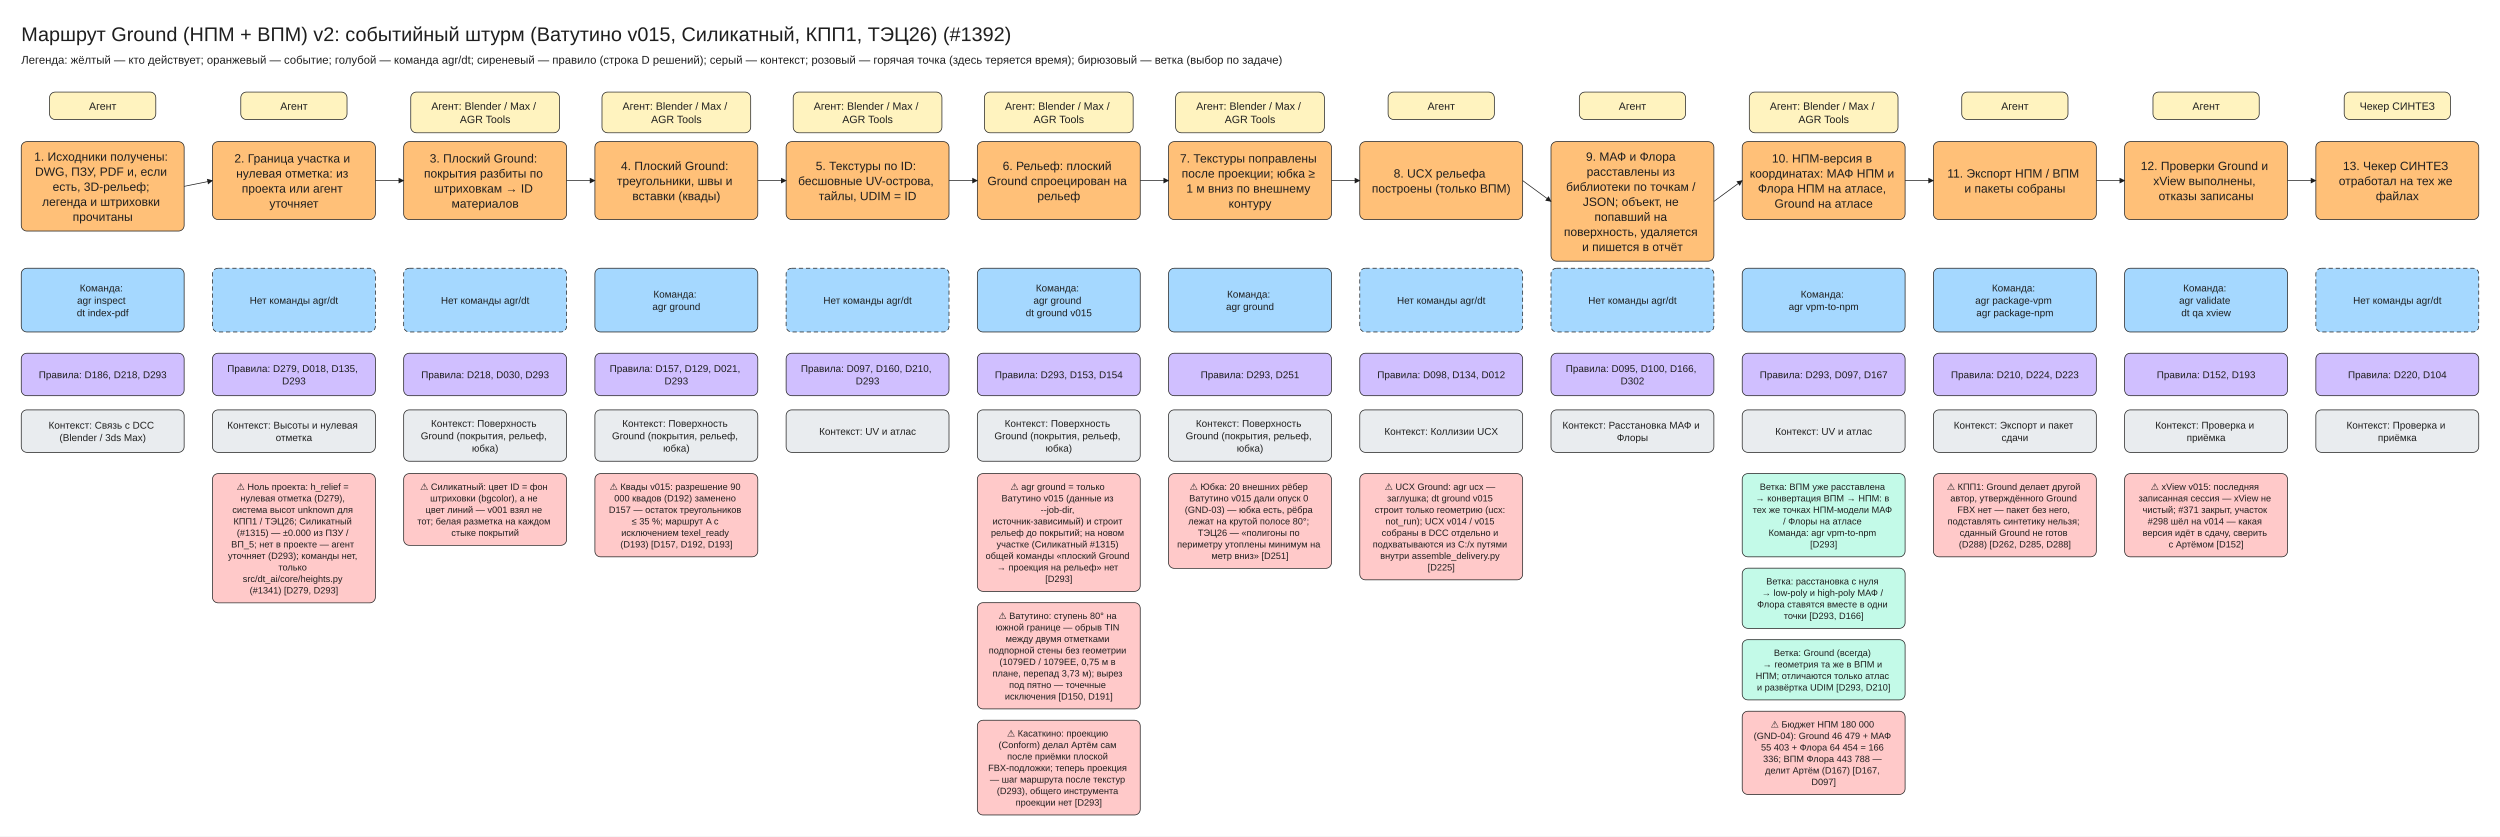
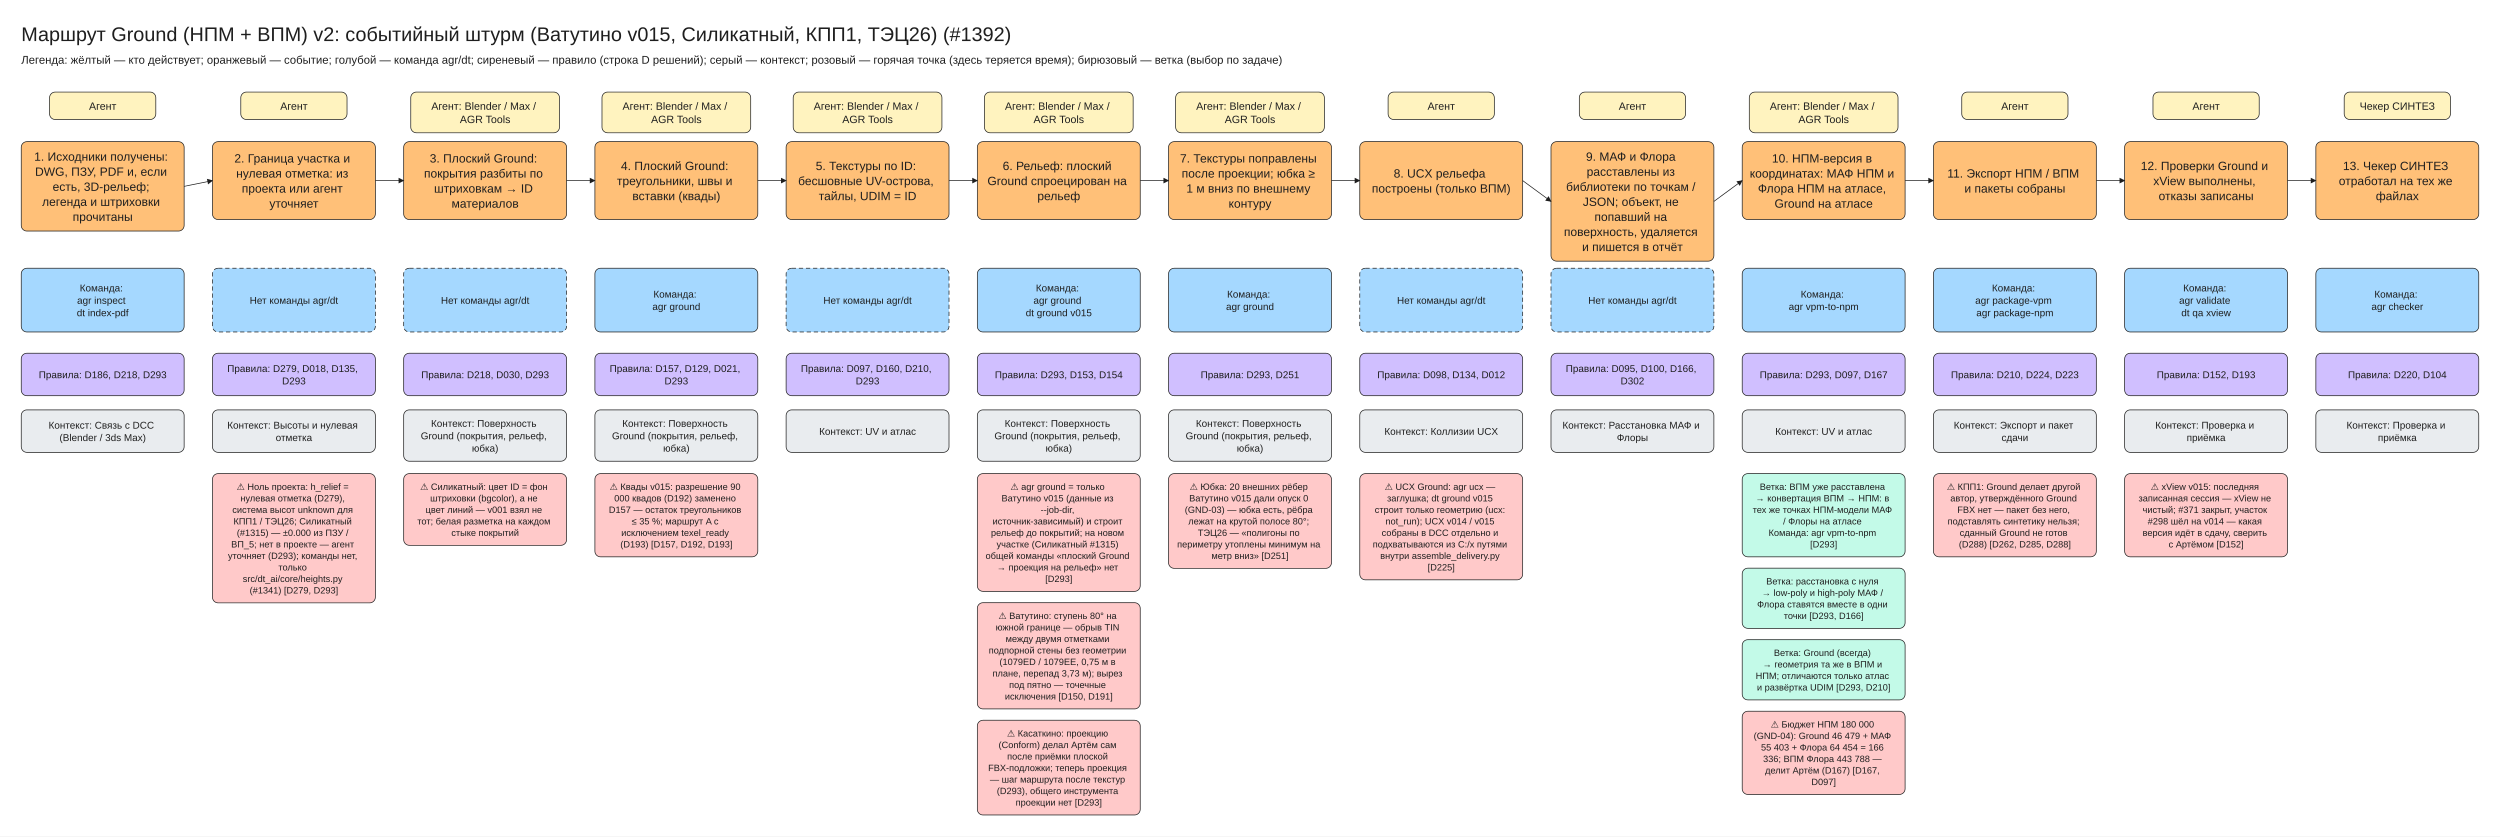
<svg xmlns="http://www.w3.org/2000/svg" viewBox="10 -30 3530 1181" width="3530" height="1181" font-family="Segoe UI, Arial, sans-serif">
  <defs>
    <marker id="arrow" viewBox="0 0 10 10" refX="9" refY="5" markerWidth="8" markerHeight="8" orient="auto-start-reverse">
      <path d="M0,0 L10,5 L0,10 z" fill="#1e1e1e" />
    </marker>
  </defs>
  <rect x="10" y="-30" width="3530" height="1181" fill="#ffffff" />
  <rect x="80" y="100" width="150" height="38.75" rx="8" fill="#fff3bf" stroke="#1e1e1e" />
  <rect x="40" y="170" width="230" height="126.25" rx="8" fill="#ffc078" stroke="#1e1e1e" />
  <rect x="40" y="348.75" width="230" height="90" rx="8" fill="#a5d8ff" stroke="#1e1e1e" />
  <rect x="40" y="468.75" width="230" height="60" rx="8" fill="#d0bfff" stroke="#1e1e1e" />
  <rect x="40" y="548.75" width="230" height="60" rx="8" fill="#e9ecef" stroke="#1e1e1e" />
  <rect x="350" y="100" width="150" height="38.75" rx="8" fill="#fff3bf" stroke="#1e1e1e" />
  <rect x="310" y="170" width="230" height="110" rx="8" fill="#ffc078" stroke="#1e1e1e" />
  <line x1="270" y1="233.12" x2="310" y2="225.0" stroke="#1e1e1e" marker-end="url(#arrow)" />
  <rect x="310" y="348.75" width="230" height="90" rx="8" fill="#a5d8ff" stroke="#1e1e1e" stroke-dasharray="6 4" />
  <rect x="310" y="468.75" width="230" height="60" rx="8" fill="#d0bfff" stroke="#1e1e1e" />
  <rect x="310" y="548.75" width="230" height="60" rx="8" fill="#e9ecef" stroke="#1e1e1e" />
  <rect x="310" y="638.75" width="230" height="182.5" rx="8" fill="#ffc9c9" stroke="#1e1e1e" />
  <rect x="590" y="100" width="210" height="57.5" rx="8" fill="#fff3bf" stroke="#1e1e1e" />
  <rect x="580" y="170" width="230" height="110" rx="8" fill="#ffc078" stroke="#1e1e1e" />
  <line x1="540" y1="225.0" x2="580" y2="225.0" stroke="#1e1e1e" marker-end="url(#arrow)" />
  <rect x="580" y="348.75" width="230" height="90" rx="8" fill="#a5d8ff" stroke="#1e1e1e" stroke-dasharray="6 4" />
  <rect x="580" y="468.75" width="230" height="60" rx="8" fill="#d0bfff" stroke="#1e1e1e" />
  <rect x="580" y="548.75" width="230" height="72.5" rx="8" fill="#e9ecef" stroke="#1e1e1e" />
  <rect x="580" y="638.75" width="230" height="101.25" rx="8" fill="#ffc9c9" stroke="#1e1e1e" />
  <rect x="860" y="100" width="210" height="57.5" rx="8" fill="#fff3bf" stroke="#1e1e1e" />
  <rect x="850" y="170" width="230" height="110" rx="8" fill="#ffc078" stroke="#1e1e1e" />
  <line x1="810" y1="225.0" x2="850" y2="225.0" stroke="#1e1e1e" marker-end="url(#arrow)" />
  <rect x="850" y="348.75" width="230" height="90" rx="8" fill="#a5d8ff" stroke="#1e1e1e" />
  <rect x="850" y="468.75" width="230" height="60" rx="8" fill="#d0bfff" stroke="#1e1e1e" />
  <rect x="850" y="548.75" width="230" height="72.5" rx="8" fill="#e9ecef" stroke="#1e1e1e" />
  <rect x="850" y="638.75" width="230" height="117.5" rx="8" fill="#ffc9c9" stroke="#1e1e1e" />
  <rect x="1130" y="100" width="210" height="57.5" rx="8" fill="#fff3bf" stroke="#1e1e1e" />
  <rect x="1120" y="170" width="230" height="110" rx="8" fill="#ffc078" stroke="#1e1e1e" />
  <line x1="1080" y1="225.0" x2="1120" y2="225.0" stroke="#1e1e1e" marker-end="url(#arrow)" />
  <rect x="1120" y="348.75" width="230" height="90" rx="8" fill="#a5d8ff" stroke="#1e1e1e" stroke-dasharray="6 4" />
  <rect x="1120" y="468.75" width="230" height="60" rx="8" fill="#d0bfff" stroke="#1e1e1e" />
  <rect x="1120" y="548.75" width="230" height="60" rx="8" fill="#e9ecef" stroke="#1e1e1e" />
  <rect x="1400" y="100" width="210" height="57.5" rx="8" fill="#fff3bf" stroke="#1e1e1e" />
  <rect x="1390" y="170" width="230" height="110" rx="8" fill="#ffc078" stroke="#1e1e1e" />
  <line x1="1350" y1="225.0" x2="1390" y2="225.0" stroke="#1e1e1e" marker-end="url(#arrow)" />
  <rect x="1390" y="348.75" width="230" height="90" rx="8" fill="#a5d8ff" stroke="#1e1e1e" />
  <rect x="1390" y="468.75" width="230" height="60" rx="8" fill="#d0bfff" stroke="#1e1e1e" />
  <rect x="1390" y="548.75" width="230" height="72.5" rx="8" fill="#e9ecef" stroke="#1e1e1e" />
  <rect x="1390" y="638.75" width="230" height="166.25" rx="8" fill="#ffc9c9" stroke="#1e1e1e" />
  <rect x="1390" y="821.0" width="230" height="150.0" rx="8" fill="#ffc9c9" stroke="#1e1e1e" />
  <rect x="1390" y="987.0" width="230" height="133.75" rx="8" fill="#ffc9c9" stroke="#1e1e1e" />
  <rect x="1670" y="100" width="210" height="57.5" rx="8" fill="#fff3bf" stroke="#1e1e1e" />
  <rect x="1660" y="170" width="230" height="110" rx="8" fill="#ffc078" stroke="#1e1e1e" />
  <line x1="1620" y1="225.0" x2="1660" y2="225.0" stroke="#1e1e1e" marker-end="url(#arrow)" />
  <rect x="1660" y="348.75" width="230" height="90" rx="8" fill="#a5d8ff" stroke="#1e1e1e" />
  <rect x="1660" y="468.75" width="230" height="60" rx="8" fill="#d0bfff" stroke="#1e1e1e" />
  <rect x="1660" y="548.75" width="230" height="72.5" rx="8" fill="#e9ecef" stroke="#1e1e1e" />
  <rect x="1660" y="638.75" width="230" height="133.75" rx="8" fill="#ffc9c9" stroke="#1e1e1e" />
  <rect x="1970" y="100" width="150" height="38.75" rx="8" fill="#fff3bf" stroke="#1e1e1e" />
  <rect x="1930" y="170" width="230" height="110" rx="8" fill="#ffc078" stroke="#1e1e1e" />
  <line x1="1890" y1="225.0" x2="1930" y2="225.0" stroke="#1e1e1e" marker-end="url(#arrow)" />
  <rect x="1930" y="348.75" width="230" height="90" rx="8" fill="#a5d8ff" stroke="#1e1e1e" stroke-dasharray="6 4" />
  <rect x="1930" y="468.75" width="230" height="60" rx="8" fill="#d0bfff" stroke="#1e1e1e" />
  <rect x="1930" y="548.75" width="230" height="60" rx="8" fill="#e9ecef" stroke="#1e1e1e" />
  <rect x="1930" y="638.75" width="230" height="150.0" rx="8" fill="#ffc9c9" stroke="#1e1e1e" />
  <rect x="2240" y="100" width="150" height="38.75" rx="8" fill="#fff3bf" stroke="#1e1e1e" />
  <rect x="2200" y="170" width="230" height="168.75" rx="8" fill="#ffc078" stroke="#1e1e1e" />
  <line x1="2160" y1="225.0" x2="2200" y2="254.38" stroke="#1e1e1e" marker-end="url(#arrow)" />
  <rect x="2200" y="348.75" width="230" height="90" rx="8" fill="#a5d8ff" stroke="#1e1e1e" stroke-dasharray="6 4" />
  <rect x="2200" y="468.75" width="230" height="60" rx="8" fill="#d0bfff" stroke="#1e1e1e" />
  <rect x="2200" y="548.75" width="230" height="60" rx="8" fill="#e9ecef" stroke="#1e1e1e" />
  <rect x="2480" y="100" width="210" height="57.5" rx="8" fill="#fff3bf" stroke="#1e1e1e" />
  <rect x="2470" y="170" width="230" height="110" rx="8" fill="#ffc078" stroke="#1e1e1e" />
  <line x1="2430" y1="254.38" x2="2470" y2="225.0" stroke="#1e1e1e" marker-end="url(#arrow)" />
  <rect x="2470" y="348.75" width="230" height="90" rx="8" fill="#a5d8ff" stroke="#1e1e1e" />
  <rect x="2470" y="468.75" width="230" height="60" rx="8" fill="#d0bfff" stroke="#1e1e1e" />
  <rect x="2470" y="548.75" width="230" height="60" rx="8" fill="#e9ecef" stroke="#1e1e1e" />
  <rect x="2470" y="638.75" width="230" height="117.5" rx="8" fill="#c3fae8" stroke="#1e1e1e" />
  <rect x="2470" y="772.25" width="230" height="85.0" rx="8" fill="#c3fae8" stroke="#1e1e1e" />
  <rect x="2470" y="873.25" width="230" height="85.0" rx="8" fill="#c3fae8" stroke="#1e1e1e" />
  <rect x="2470" y="974.25" width="230" height="117.5" rx="8" fill="#ffc9c9" stroke="#1e1e1e" />
  <rect x="2780" y="100" width="150" height="38.75" rx="8" fill="#fff3bf" stroke="#1e1e1e" />
  <rect x="2740" y="170" width="230" height="110" rx="8" fill="#ffc078" stroke="#1e1e1e" />
  <line x1="2700" y1="225.0" x2="2740" y2="225.0" stroke="#1e1e1e" marker-end="url(#arrow)" />
  <rect x="2740" y="348.75" width="230" height="90" rx="8" fill="#a5d8ff" stroke="#1e1e1e" />
  <rect x="2740" y="468.75" width="230" height="60" rx="8" fill="#d0bfff" stroke="#1e1e1e" />
  <rect x="2740" y="548.75" width="230" height="60" rx="8" fill="#e9ecef" stroke="#1e1e1e" />
  <rect x="2740" y="638.75" width="230" height="117.5" rx="8" fill="#ffc9c9" stroke="#1e1e1e" />
  <rect x="3050" y="100" width="150" height="38.75" rx="8" fill="#fff3bf" stroke="#1e1e1e" />
  <rect x="3010" y="170" width="230" height="110" rx="8" fill="#ffc078" stroke="#1e1e1e" />
  <line x1="2970" y1="225.0" x2="3010" y2="225.0" stroke="#1e1e1e" marker-end="url(#arrow)" />
  <rect x="3010" y="348.75" width="230" height="90" rx="8" fill="#a5d8ff" stroke="#1e1e1e" />
  <rect x="3010" y="468.75" width="230" height="60" rx="8" fill="#d0bfff" stroke="#1e1e1e" />
  <rect x="3010" y="548.75" width="230" height="60" rx="8" fill="#e9ecef" stroke="#1e1e1e" />
  <rect x="3010" y="638.75" width="230" height="117.5" rx="8" fill="#ffc9c9" stroke="#1e1e1e" />
  <rect x="3320" y="100" width="150" height="38.75" rx="8" fill="#fff3bf" stroke="#1e1e1e" />
  <rect x="3280" y="170" width="230" height="110" rx="8" fill="#ffc078" stroke="#1e1e1e" />
  <line x1="3240" y1="225.0" x2="3280" y2="225.0" stroke="#1e1e1e" marker-end="url(#arrow)" />
-   <rect x="3280" y="348.75" width="230" height="90" rx="8" fill="#a5d8ff" stroke="#1e1e1e" stroke-dasharray="6 4" />
+   <rect x="3280" y="348.75" width="230" height="90" rx="8" fill="#a5d8ff" stroke="#1e1e1e" />
  <rect x="3280" y="468.75" width="230" height="60" rx="8" fill="#d0bfff" stroke="#1e1e1e" />
  <rect x="3280" y="548.75" width="230" height="60" rx="8" fill="#e9ecef" stroke="#1e1e1e" />
  <text x="40" y="0" font-size="28" text-anchor="start" fill="#1e1e1e">
    <tspan x="40" dy="28">Маршрут Ground (НПМ + ВПМ) v2: событийный штурм (Ватутино v015, Силикатный, КПП1, ТЭЦ26) (#1392)</tspan>
  </text>
  <text x="40" y="44" font-size="16" text-anchor="start" fill="#1e1e1e">
    <tspan x="40" dy="16">Легенда: жёлтый — кто действует; оранжевый — событие; голубой — команда agr/dt; сиреневый — правило (строка D решений); серый — контекст; розовый — горячая точка (здесь теряется время); бирюзовый — ветка (выбор по задаче)</tspan>
  </text>
  <text x="155.0" y="110.0" font-size="15" text-anchor="middle" fill="#1e1e1e">
    <tspan x="155.0" dy="15">Агент</tspan>
  </text>
  <text x="155.0" y="180.0" font-size="17" text-anchor="middle" fill="#1e1e1e">
    <tspan x="155.0" dy="17">1. Исходники получены:</tspan>
    <tspan x="155.0" dy="21.25">DWG, ПЗУ, PDF и, если</tspan>
    <tspan x="155.0" dy="21.25">есть, 3D-рельеф;</tspan>
    <tspan x="155.0" dy="21.25">легенда и штриховки</tspan>
    <tspan x="155.0" dy="21.25">прочитаны</tspan>
  </text>
  <text x="155.0" y="367.5" font-size="14" text-anchor="middle" fill="#1e1e1e">
    <tspan x="155.0" dy="14">Команда:</tspan>
    <tspan x="155.0" dy="17.5">agr inspect</tspan>
    <tspan x="155.0" dy="17.5">dt index-pdf</tspan>
  </text>
  <text x="155.0" y="490.0" font-size="14" text-anchor="middle" fill="#1e1e1e">
    <tspan x="155.0" dy="14">Правила: D186, D218, D293</tspan>
  </text>
  <text x="155.0" y="561.25" font-size="14" text-anchor="middle" fill="#1e1e1e">
    <tspan x="155.0" dy="14">Контекст: Связь с DCC</tspan>
    <tspan x="155.0" dy="17.5">(Blender / 3ds Max)</tspan>
  </text>
  <text x="425.0" y="110.0" font-size="15" text-anchor="middle" fill="#1e1e1e">
    <tspan x="425.0" dy="15">Агент</tspan>
  </text>
  <text x="425.0" y="182.5" font-size="17" text-anchor="middle" fill="#1e1e1e">
    <tspan x="425.0" dy="17">2. Граница участка и</tspan>
    <tspan x="425.0" dy="21.25">нулевая отметка: из</tspan>
    <tspan x="425.0" dy="21.25">проекта или агент</tspan>
    <tspan x="425.0" dy="21.25">уточняет</tspan>
  </text>
  <text x="425.0" y="385.0" font-size="14" text-anchor="middle" fill="#1e1e1e">
    <tspan x="425.0" dy="14">Нет команды agr/dt</tspan>
  </text>
  <text x="425.0" y="481.25" font-size="14" text-anchor="middle" fill="#1e1e1e">
    <tspan x="425.0" dy="14">Правила: D279, D018, D135,</tspan>
    <tspan x="425.0" dy="17.5">D293</tspan>
  </text>
  <text x="425.0" y="561.25" font-size="14" text-anchor="middle" fill="#1e1e1e">
    <tspan x="425.0" dy="14">Контекст: Высоты и нулевая</tspan>
    <tspan x="425.0" dy="17.5">отметка</tspan>
  </text>
  <text x="425.0" y="648.75" font-size="13" text-anchor="middle" fill="#1e1e1e">
    <tspan x="425.0" dy="13">⚠ Ноль проекта: h_relief =</tspan>
    <tspan x="425.0" dy="16.25">нулевая отметка (D279),</tspan>
    <tspan x="425.0" dy="16.25">система высот unknown для</tspan>
    <tspan x="425.0" dy="16.25">КПП1 / ТЭЦ26; Силикатный</tspan>
    <tspan x="425.0" dy="16.25">(#1315) — ±0.000 из ПЗУ /</tspan>
    <tspan x="425.0" dy="16.25">ВП_5; нет в проекте — агент</tspan>
    <tspan x="425.0" dy="16.25">уточняет (D293); команды нет,</tspan>
    <tspan x="425.0" dy="16.25">только</tspan>
    <tspan x="425.0" dy="16.25">src/dt_ai/core/heights.py</tspan>
    <tspan x="425.0" dy="16.25">(#1341) [D279, D293]</tspan>
  </text>
  <text x="695.0" y="110.0" font-size="15" text-anchor="middle" fill="#1e1e1e">
    <tspan x="695.0" dy="15">Агент: Blender / Max /</tspan>
    <tspan x="695.0" dy="18.75">AGR Tools</tspan>
  </text>
  <text x="695.0" y="182.5" font-size="17" text-anchor="middle" fill="#1e1e1e">
    <tspan x="695.0" dy="17">3. Плоский Ground:</tspan>
    <tspan x="695.0" dy="21.25">покрытия разбиты по</tspan>
    <tspan x="695.0" dy="21.25">штриховкам → ID</tspan>
    <tspan x="695.0" dy="21.25">материалов</tspan>
  </text>
  <text x="695.0" y="385.0" font-size="14" text-anchor="middle" fill="#1e1e1e">
    <tspan x="695.0" dy="14">Нет команды agr/dt</tspan>
  </text>
  <text x="695.0" y="490.0" font-size="14" text-anchor="middle" fill="#1e1e1e">
    <tspan x="695.0" dy="14">Правила: D218, D030, D293</tspan>
  </text>
  <text x="695.0" y="558.75" font-size="14" text-anchor="middle" fill="#1e1e1e">
    <tspan x="695.0" dy="14">Контекст: Поверхность</tspan>
    <tspan x="695.0" dy="17.5">Ground (покрытия, рельеф,</tspan>
    <tspan x="695.0" dy="17.5">юбка)</tspan>
  </text>
  <text x="695.0" y="648.75" font-size="13" text-anchor="middle" fill="#1e1e1e">
    <tspan x="695.0" dy="13">⚠ Силикатный: цвет ID = фон</tspan>
    <tspan x="695.0" dy="16.25">штриховки (bgcolor), а не</tspan>
    <tspan x="695.0" dy="16.25">цвет линий — v001 взял не</tspan>
    <tspan x="695.0" dy="16.25">тот; белая разметка на каждом</tspan>
    <tspan x="695.0" dy="16.25">стыке покрытий</tspan>
  </text>
  <text x="965.0" y="110.0" font-size="15" text-anchor="middle" fill="#1e1e1e">
    <tspan x="965.0" dy="15">Агент: Blender / Max /</tspan>
    <tspan x="965.0" dy="18.75">AGR Tools</tspan>
  </text>
  <text x="965.0" y="193.12" font-size="17" text-anchor="middle" fill="#1e1e1e">
    <tspan x="965.0" dy="17">4. Плоский Ground:</tspan>
    <tspan x="965.0" dy="21.25">треугольники, швы и</tspan>
    <tspan x="965.0" dy="21.25">вставки (квады)</tspan>
  </text>
  <text x="965.0" y="376.25" font-size="14" text-anchor="middle" fill="#1e1e1e">
    <tspan x="965.0" dy="14">Команда:</tspan>
    <tspan x="965.0" dy="17.5">agr ground</tspan>
  </text>
  <text x="965.0" y="481.25" font-size="14" text-anchor="middle" fill="#1e1e1e">
    <tspan x="965.0" dy="14">Правила: D157, D129, D021,</tspan>
    <tspan x="965.0" dy="17.5">D293</tspan>
  </text>
  <text x="965.0" y="558.75" font-size="14" text-anchor="middle" fill="#1e1e1e">
    <tspan x="965.0" dy="14">Контекст: Поверхность</tspan>
    <tspan x="965.0" dy="17.5">Ground (покрытия, рельеф,</tspan>
    <tspan x="965.0" dy="17.5">юбка)</tspan>
  </text>
  <text x="965.0" y="648.75" font-size="13" text-anchor="middle" fill="#1e1e1e">
    <tspan x="965.0" dy="13">⚠ Квады v015: разрешение 90</tspan>
    <tspan x="965.0" dy="16.25">000 квадов (D192) заменено</tspan>
    <tspan x="965.0" dy="16.25">D157 — остаток треугольников</tspan>
    <tspan x="965.0" dy="16.25">≤ 35 %; маршрут A с</tspan>
    <tspan x="965.0" dy="16.25">исключением texel_ready</tspan>
    <tspan x="965.0" dy="16.25">(D193) [D157, D192, D193]</tspan>
  </text>
  <text x="1235.0" y="110.0" font-size="15" text-anchor="middle" fill="#1e1e1e">
    <tspan x="1235.0" dy="15">Агент: Blender / Max /</tspan>
    <tspan x="1235.0" dy="18.75">AGR Tools</tspan>
  </text>
  <text x="1235.0" y="193.12" font-size="17" text-anchor="middle" fill="#1e1e1e">
    <tspan x="1235.0" dy="17">5. Текстуры по ID:</tspan>
    <tspan x="1235.0" dy="21.25">бесшовные UV-острова,</tspan>
    <tspan x="1235.0" dy="21.25">тайлы, UDIM = ID</tspan>
  </text>
  <text x="1235.0" y="385.0" font-size="14" text-anchor="middle" fill="#1e1e1e">
    <tspan x="1235.0" dy="14">Нет команды agr/dt</tspan>
  </text>
  <text x="1235.0" y="481.25" font-size="14" text-anchor="middle" fill="#1e1e1e">
    <tspan x="1235.0" dy="14">Правила: D097, D160, D210,</tspan>
    <tspan x="1235.0" dy="17.5">D293</tspan>
  </text>
  <text x="1235.0" y="570.0" font-size="14" text-anchor="middle" fill="#1e1e1e">
    <tspan x="1235.0" dy="14">Контекст: UV и атлас</tspan>
  </text>
  <text x="1505.0" y="110.0" font-size="15" text-anchor="middle" fill="#1e1e1e">
    <tspan x="1505.0" dy="15">Агент: Blender / Max /</tspan>
    <tspan x="1505.0" dy="18.75">AGR Tools</tspan>
  </text>
  <text x="1505.0" y="193.12" font-size="17" text-anchor="middle" fill="#1e1e1e">
    <tspan x="1505.0" dy="17">6. Рельеф: плоский</tspan>
    <tspan x="1505.0" dy="21.25">Ground спроецирован на</tspan>
    <tspan x="1505.0" dy="21.25">рельеф</tspan>
  </text>
  <text x="1505.0" y="367.5" font-size="14" text-anchor="middle" fill="#1e1e1e">
    <tspan x="1505.0" dy="14">Команда:</tspan>
    <tspan x="1505.0" dy="17.5">agr ground</tspan>
    <tspan x="1505.0" dy="17.5">dt ground v015</tspan>
  </text>
  <text x="1505.0" y="490.0" font-size="14" text-anchor="middle" fill="#1e1e1e">
    <tspan x="1505.0" dy="14">Правила: D293, D153, D154</tspan>
  </text>
  <text x="1505.0" y="558.75" font-size="14" text-anchor="middle" fill="#1e1e1e">
    <tspan x="1505.0" dy="14">Контекст: Поверхность</tspan>
    <tspan x="1505.0" dy="17.5">Ground (покрытия, рельеф,</tspan>
    <tspan x="1505.0" dy="17.5">юбка)</tspan>
  </text>
  <text x="1505.0" y="648.75" font-size="13" text-anchor="middle" fill="#1e1e1e">
    <tspan x="1505.0" dy="13">⚠ agr ground = только</tspan>
    <tspan x="1505.0" dy="16.25">Ватутино v015 (данные из</tspan>
    <tspan x="1505.0" dy="16.25">--job-dir,</tspan>
    <tspan x="1505.0" dy="16.25">источник-зависимый) и строит</tspan>
    <tspan x="1505.0" dy="16.25">рельеф до покрытий; на новом</tspan>
    <tspan x="1505.0" dy="16.25">участке (Силикатный #1315)</tspan>
    <tspan x="1505.0" dy="16.25">общей команды «плоский Ground</tspan>
    <tspan x="1505.0" dy="16.25">→ проекция на рельеф» нет</tspan>
    <tspan x="1505.0" dy="16.25">[D293]</tspan>
  </text>
  <text x="1505.0" y="831.0" font-size="13" text-anchor="middle" fill="#1e1e1e">
    <tspan x="1505.0" dy="13">⚠ Ватутино: ступень 80° на</tspan>
    <tspan x="1505.0" dy="16.25">южной границе — обрыв TIN</tspan>
    <tspan x="1505.0" dy="16.25">между двумя отметками</tspan>
    <tspan x="1505.0" dy="16.25">подпорной стены без геометрии</tspan>
    <tspan x="1505.0" dy="16.25">(1079ED / 1079EE, 0,75 м в</tspan>
    <tspan x="1505.0" dy="16.25">плане, перепад 3,73 м); вырез</tspan>
    <tspan x="1505.0" dy="16.25">под пятно — точечные</tspan>
    <tspan x="1505.0" dy="16.25">исключения [D150, D191]</tspan>
  </text>
  <text x="1505.0" y="997.0" font-size="13" text-anchor="middle" fill="#1e1e1e">
    <tspan x="1505.0" dy="13">⚠ Касаткино: проекцию</tspan>
    <tspan x="1505.0" dy="16.25">(Conform) делал Артём сам</tspan>
    <tspan x="1505.0" dy="16.25">после приёмки плоской</tspan>
    <tspan x="1505.0" dy="16.25">FBX-подложки; теперь проекция</tspan>
    <tspan x="1505.0" dy="16.25">— шаг маршрута после текстур</tspan>
    <tspan x="1505.0" dy="16.25">(D293), общего инструмента</tspan>
    <tspan x="1505.0" dy="16.25">проекции нет [D293]</tspan>
  </text>
  <text x="1775.0" y="110.0" font-size="15" text-anchor="middle" fill="#1e1e1e">
    <tspan x="1775.0" dy="15">Агент: Blender / Max /</tspan>
    <tspan x="1775.0" dy="18.75">AGR Tools</tspan>
  </text>
  <text x="1775.0" y="182.5" font-size="17" text-anchor="middle" fill="#1e1e1e">
    <tspan x="1775.0" dy="17">7. Текстуры поправлены</tspan>
    <tspan x="1775.0" dy="21.25">после проекции; юбка ≥</tspan>
    <tspan x="1775.0" dy="21.25">1 м вниз по внешнему</tspan>
    <tspan x="1775.0" dy="21.25">контуру</tspan>
  </text>
  <text x="1775.0" y="376.25" font-size="14" text-anchor="middle" fill="#1e1e1e">
    <tspan x="1775.0" dy="14">Команда:</tspan>
    <tspan x="1775.0" dy="17.5">agr ground</tspan>
  </text>
  <text x="1775.0" y="490.0" font-size="14" text-anchor="middle" fill="#1e1e1e">
    <tspan x="1775.0" dy="14">Правила: D293, D251</tspan>
  </text>
  <text x="1775.0" y="558.75" font-size="14" text-anchor="middle" fill="#1e1e1e">
    <tspan x="1775.0" dy="14">Контекст: Поверхность</tspan>
    <tspan x="1775.0" dy="17.5">Ground (покрытия, рельеф,</tspan>
    <tspan x="1775.0" dy="17.5">юбка)</tspan>
  </text>
  <text x="1775.0" y="648.75" font-size="13" text-anchor="middle" fill="#1e1e1e">
    <tspan x="1775.0" dy="13">⚠ Юбка: 20 внешних рёбер</tspan>
    <tspan x="1775.0" dy="16.25">Ватутино v015 дали опуск 0</tspan>
    <tspan x="1775.0" dy="16.25">(GND-03) — юбка есть, рёбра</tspan>
    <tspan x="1775.0" dy="16.25">лежат на крутой полосе 80°;</tspan>
    <tspan x="1775.0" dy="16.25">ТЭЦ26 — «полигоны по</tspan>
    <tspan x="1775.0" dy="16.25">периметру утоплены минимум на</tspan>
    <tspan x="1775.0" dy="16.25">метр вниз» [D251]</tspan>
  </text>
  <text x="2045.0" y="110.0" font-size="15" text-anchor="middle" fill="#1e1e1e">
    <tspan x="2045.0" dy="15">Агент</tspan>
  </text>
  <text x="2045.0" y="203.75" font-size="17" text-anchor="middle" fill="#1e1e1e">
    <tspan x="2045.0" dy="17">8. UCX рельефа</tspan>
    <tspan x="2045.0" dy="21.25">построены (только ВПМ)</tspan>
  </text>
  <text x="2045.0" y="385.0" font-size="14" text-anchor="middle" fill="#1e1e1e">
    <tspan x="2045.0" dy="14">Нет команды agr/dt</tspan>
  </text>
  <text x="2045.0" y="490.0" font-size="14" text-anchor="middle" fill="#1e1e1e">
    <tspan x="2045.0" dy="14">Правила: D098, D134, D012</tspan>
  </text>
  <text x="2045.0" y="570.0" font-size="14" text-anchor="middle" fill="#1e1e1e">
    <tspan x="2045.0" dy="14">Контекст: Коллизии UCX</tspan>
  </text>
  <text x="2045.0" y="648.75" font-size="13" text-anchor="middle" fill="#1e1e1e">
    <tspan x="2045.0" dy="13">⚠ UCX Ground: agr ucx —</tspan>
    <tspan x="2045.0" dy="16.25">заглушка; dt ground v015</tspan>
    <tspan x="2045.0" dy="16.25">строит только геометрию (ucx:</tspan>
    <tspan x="2045.0" dy="16.25">not_run); UCX v014 / v015</tspan>
    <tspan x="2045.0" dy="16.25">собраны в DCC отдельно и</tspan>
    <tspan x="2045.0" dy="16.25">подхватываются из C:/x путями</tspan>
    <tspan x="2045.0" dy="16.25">внутри assemble_delivery.py</tspan>
    <tspan x="2045.0" dy="16.25">[D225]</tspan>
  </text>
  <text x="2315.0" y="110.0" font-size="15" text-anchor="middle" fill="#1e1e1e">
    <tspan x="2315.0" dy="15">Агент</tspan>
  </text>
  <text x="2315.0" y="180.0" font-size="17" text-anchor="middle" fill="#1e1e1e">
    <tspan x="2315.0" dy="17">9. МАФ и Флора</tspan>
    <tspan x="2315.0" dy="21.25">расставлены из</tspan>
    <tspan x="2315.0" dy="21.25">библиотеки по точкам /</tspan>
    <tspan x="2315.0" dy="21.25">JSON; объект, не</tspan>
    <tspan x="2315.0" dy="21.25">попавший на</tspan>
    <tspan x="2315.0" dy="21.25">поверхность, удаляется</tspan>
    <tspan x="2315.0" dy="21.25">и пишется в отчёт</tspan>
  </text>
  <text x="2315.0" y="385.0" font-size="14" text-anchor="middle" fill="#1e1e1e">
    <tspan x="2315.0" dy="14">Нет команды agr/dt</tspan>
  </text>
  <text x="2315.0" y="481.25" font-size="14" text-anchor="middle" fill="#1e1e1e">
    <tspan x="2315.0" dy="14">Правила: D095, D100, D166,</tspan>
    <tspan x="2315.0" dy="17.5">D302</tspan>
  </text>
  <text x="2315.0" y="561.25" font-size="14" text-anchor="middle" fill="#1e1e1e">
    <tspan x="2315.0" dy="14">Контекст: Расстановка МАФ и</tspan>
    <tspan x="2315.0" dy="17.5">Флоры</tspan>
  </text>
  <text x="2585.0" y="110.0" font-size="15" text-anchor="middle" fill="#1e1e1e">
    <tspan x="2585.0" dy="15">Агент: Blender / Max /</tspan>
    <tspan x="2585.0" dy="18.75">AGR Tools</tspan>
  </text>
  <text x="2585.0" y="182.5" font-size="17" text-anchor="middle" fill="#1e1e1e">
    <tspan x="2585.0" dy="17">10. НПМ-версия в</tspan>
    <tspan x="2585.0" dy="21.25">координатах: МАФ НПМ и</tspan>
    <tspan x="2585.0" dy="21.25">Флора НПМ на атласе,</tspan>
    <tspan x="2585.0" dy="21.25">Ground на атласе</tspan>
  </text>
  <text x="2585.0" y="376.25" font-size="14" text-anchor="middle" fill="#1e1e1e">
    <tspan x="2585.0" dy="14">Команда:</tspan>
    <tspan x="2585.0" dy="17.5">agr vpm-to-npm</tspan>
  </text>
  <text x="2585.0" y="490.0" font-size="14" text-anchor="middle" fill="#1e1e1e">
    <tspan x="2585.0" dy="14">Правила: D293, D097, D167</tspan>
  </text>
  <text x="2585.0" y="570.0" font-size="14" text-anchor="middle" fill="#1e1e1e">
    <tspan x="2585.0" dy="14">Контекст: UV и атлас</tspan>
  </text>
  <text x="2585.0" y="648.75" font-size="13" text-anchor="middle" fill="#1e1e1e">
    <tspan x="2585.0" dy="13">Ветка: ВПМ уже расставлена</tspan>
    <tspan x="2585.0" dy="16.25">→ конвертация ВПМ → НПМ: в</tspan>
    <tspan x="2585.0" dy="16.25">тех же точках НПМ-модели МАФ</tspan>
    <tspan x="2585.0" dy="16.25">/ Флоры на атласе</tspan>
    <tspan x="2585.0" dy="16.25">Команда: agr vpm-to-npm</tspan>
    <tspan x="2585.0" dy="16.25">[D293]</tspan>
  </text>
  <text x="2585.0" y="782.25" font-size="13" text-anchor="middle" fill="#1e1e1e">
    <tspan x="2585.0" dy="13">Ветка: расстановка с нуля</tspan>
    <tspan x="2585.0" dy="16.25">→ low-poly и high-poly МАФ /</tspan>
    <tspan x="2585.0" dy="16.25">Флора ставятся вместе в одни</tspan>
    <tspan x="2585.0" dy="16.25">точки [D293, D166]</tspan>
  </text>
  <text x="2585.0" y="883.25" font-size="13" text-anchor="middle" fill="#1e1e1e">
    <tspan x="2585.0" dy="13">Ветка: Ground (всегда)</tspan>
    <tspan x="2585.0" dy="16.25">→ геометрия та же в ВПМ и</tspan>
    <tspan x="2585.0" dy="16.25">НПМ; отличаются только атлас</tspan>
    <tspan x="2585.0" dy="16.25">и развёртка UDIM [D293, D210]</tspan>
  </text>
  <text x="2585.0" y="984.25" font-size="13" text-anchor="middle" fill="#1e1e1e">
    <tspan x="2585.0" dy="13">⚠ Бюджет НПМ 180 000</tspan>
    <tspan x="2585.0" dy="16.25">(GND-04): Ground 46 479 + МАФ</tspan>
    <tspan x="2585.0" dy="16.25">55 403 + Флора 64 454 = 166</tspan>
    <tspan x="2585.0" dy="16.25">336; ВПМ Флора 443 788 —</tspan>
    <tspan x="2585.0" dy="16.25">делит Артём (D167) [D167,</tspan>
    <tspan x="2585.0" dy="16.25">D097]</tspan>
  </text>
  <text x="2855.0" y="110.0" font-size="15" text-anchor="middle" fill="#1e1e1e">
    <tspan x="2855.0" dy="15">Агент</tspan>
  </text>
  <text x="2855.0" y="203.75" font-size="17" text-anchor="middle" fill="#1e1e1e">
    <tspan x="2855.0" dy="17">11. Экспорт НПМ / ВПМ</tspan>
    <tspan x="2855.0" dy="21.25">и пакеты собраны</tspan>
  </text>
  <text x="2855.0" y="367.5" font-size="14" text-anchor="middle" fill="#1e1e1e">
    <tspan x="2855.0" dy="14">Команда:</tspan>
    <tspan x="2855.0" dy="17.5">agr package-vpm</tspan>
    <tspan x="2855.0" dy="17.5">agr package-npm</tspan>
  </text>
  <text x="2855.0" y="490.0" font-size="14" text-anchor="middle" fill="#1e1e1e">
    <tspan x="2855.0" dy="14">Правила: D210, D224, D223</tspan>
  </text>
  <text x="2855.0" y="561.25" font-size="14" text-anchor="middle" fill="#1e1e1e">
    <tspan x="2855.0" dy="14">Контекст: Экспорт и пакет</tspan>
    <tspan x="2855.0" dy="17.5">сдачи</tspan>
  </text>
  <text x="2855.0" y="648.75" font-size="13" text-anchor="middle" fill="#1e1e1e">
    <tspan x="2855.0" dy="13">⚠ КПП1: Ground делает другой</tspan>
    <tspan x="2855.0" dy="16.25">автор, утверждённого Ground</tspan>
    <tspan x="2855.0" dy="16.25">FBX нет — пакет без него,</tspan>
    <tspan x="2855.0" dy="16.25">подставлять синтетику нельзя;</tspan>
    <tspan x="2855.0" dy="16.25">сданный Ground не готов</tspan>
    <tspan x="2855.0" dy="16.25">(D288) [D262, D285, D288]</tspan>
  </text>
  <text x="3125.0" y="110.0" font-size="15" text-anchor="middle" fill="#1e1e1e">
    <tspan x="3125.0" dy="15">Агент</tspan>
  </text>
  <text x="3125.0" y="193.12" font-size="17" text-anchor="middle" fill="#1e1e1e">
    <tspan x="3125.0" dy="17">12. Проверки Ground и</tspan>
    <tspan x="3125.0" dy="21.25">xView выполнены,</tspan>
    <tspan x="3125.0" dy="21.25">отказы записаны</tspan>
  </text>
  <text x="3125.0" y="367.5" font-size="14" text-anchor="middle" fill="#1e1e1e">
    <tspan x="3125.0" dy="14">Команда:</tspan>
    <tspan x="3125.0" dy="17.5">agr validate</tspan>
    <tspan x="3125.0" dy="17.5">dt qa xview</tspan>
  </text>
  <text x="3125.0" y="490.0" font-size="14" text-anchor="middle" fill="#1e1e1e">
    <tspan x="3125.0" dy="14">Правила: D152, D193</tspan>
  </text>
  <text x="3125.0" y="561.25" font-size="14" text-anchor="middle" fill="#1e1e1e">
    <tspan x="3125.0" dy="14">Контекст: Проверка и</tspan>
    <tspan x="3125.0" dy="17.5">приёмка</tspan>
  </text>
  <text x="3125.0" y="648.75" font-size="13" text-anchor="middle" fill="#1e1e1e">
    <tspan x="3125.0" dy="13">⚠ xView v015: последняя</tspan>
    <tspan x="3125.0" dy="16.25">записанная сессия — xView не</tspan>
    <tspan x="3125.0" dy="16.25">чистый; #371 закрыт, участок</tspan>
    <tspan x="3125.0" dy="16.25">#298 шёл на v014 — какая</tspan>
    <tspan x="3125.0" dy="16.25">версия идёт в сдачу, сверить</tspan>
    <tspan x="3125.0" dy="16.25">с Артёмом [D152]</tspan>
  </text>
  <text x="3395.0" y="110.0" font-size="15" text-anchor="middle" fill="#1e1e1e">
    <tspan x="3395.0" dy="15">Чекер СИНТЕЗ</tspan>
  </text>
  <text x="3395.0" y="193.12" font-size="17" text-anchor="middle" fill="#1e1e1e">
    <tspan x="3395.0" dy="17">13. Чекер СИНТЕЗ</tspan>
    <tspan x="3395.0" dy="21.25">отработал на тех же</tspan>
    <tspan x="3395.0" dy="21.25">файлах</tspan>
  </text>
-   <text x="3395.0" y="385.0" font-size="14" text-anchor="middle" fill="#1e1e1e">
-     <tspan x="3395.0" dy="14">Нет команды agr/dt</tspan>
+   <text x="3395.0" y="376.25" font-size="14" text-anchor="middle" fill="#1e1e1e">
+     <tspan x="3395.0" dy="14">Команда:</tspan>
+     <tspan x="3395.0" dy="17.5">agr checker</tspan>
  </text>
  <text x="3395.0" y="490.0" font-size="14" text-anchor="middle" fill="#1e1e1e">
    <tspan x="3395.0" dy="14">Правила: D220, D104</tspan>
  </text>
  <text x="3395.0" y="561.25" font-size="14" text-anchor="middle" fill="#1e1e1e">
    <tspan x="3395.0" dy="14">Контекст: Проверка и</tspan>
    <tspan x="3395.0" dy="17.5">приёмка</tspan>
  </text>
</svg>
